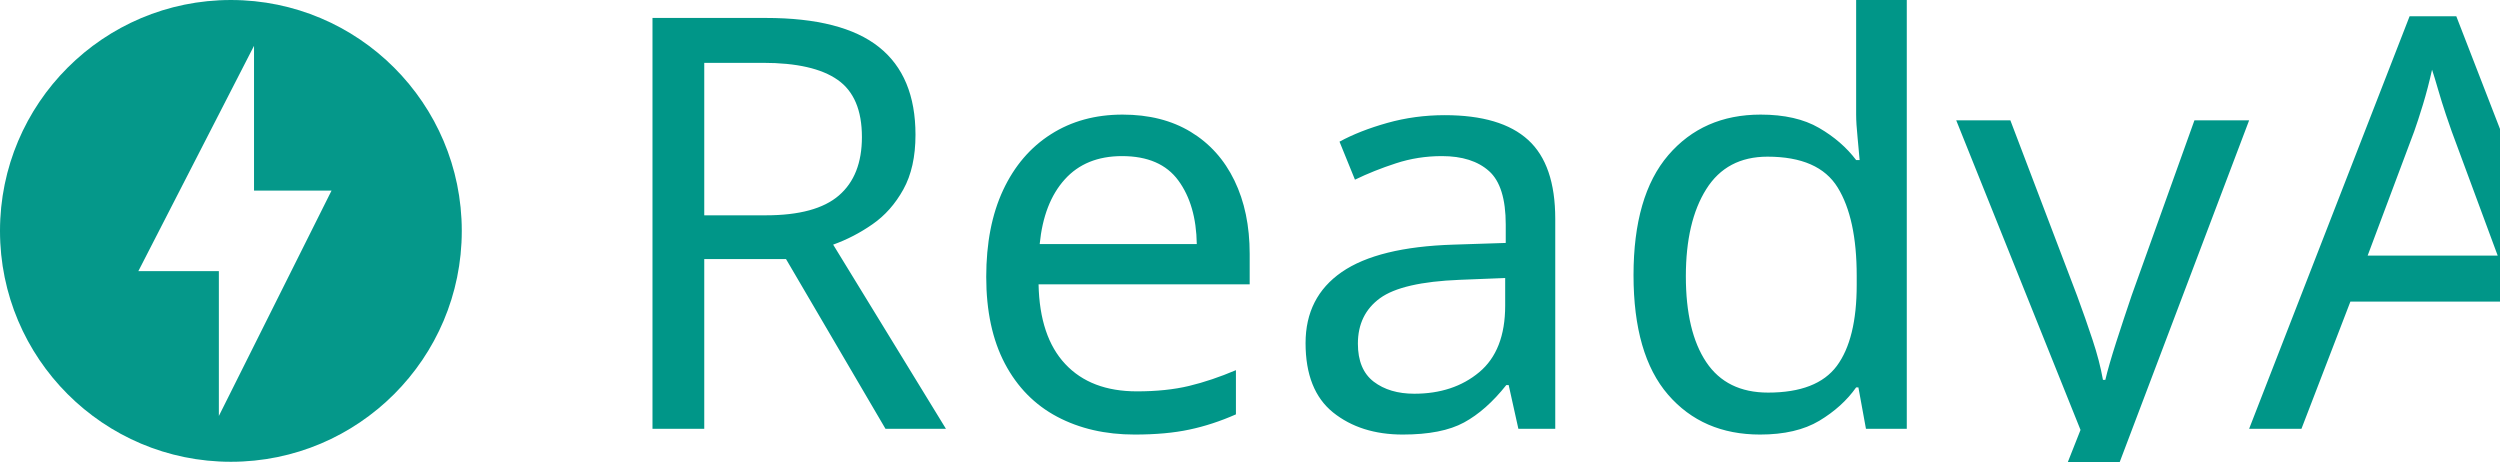
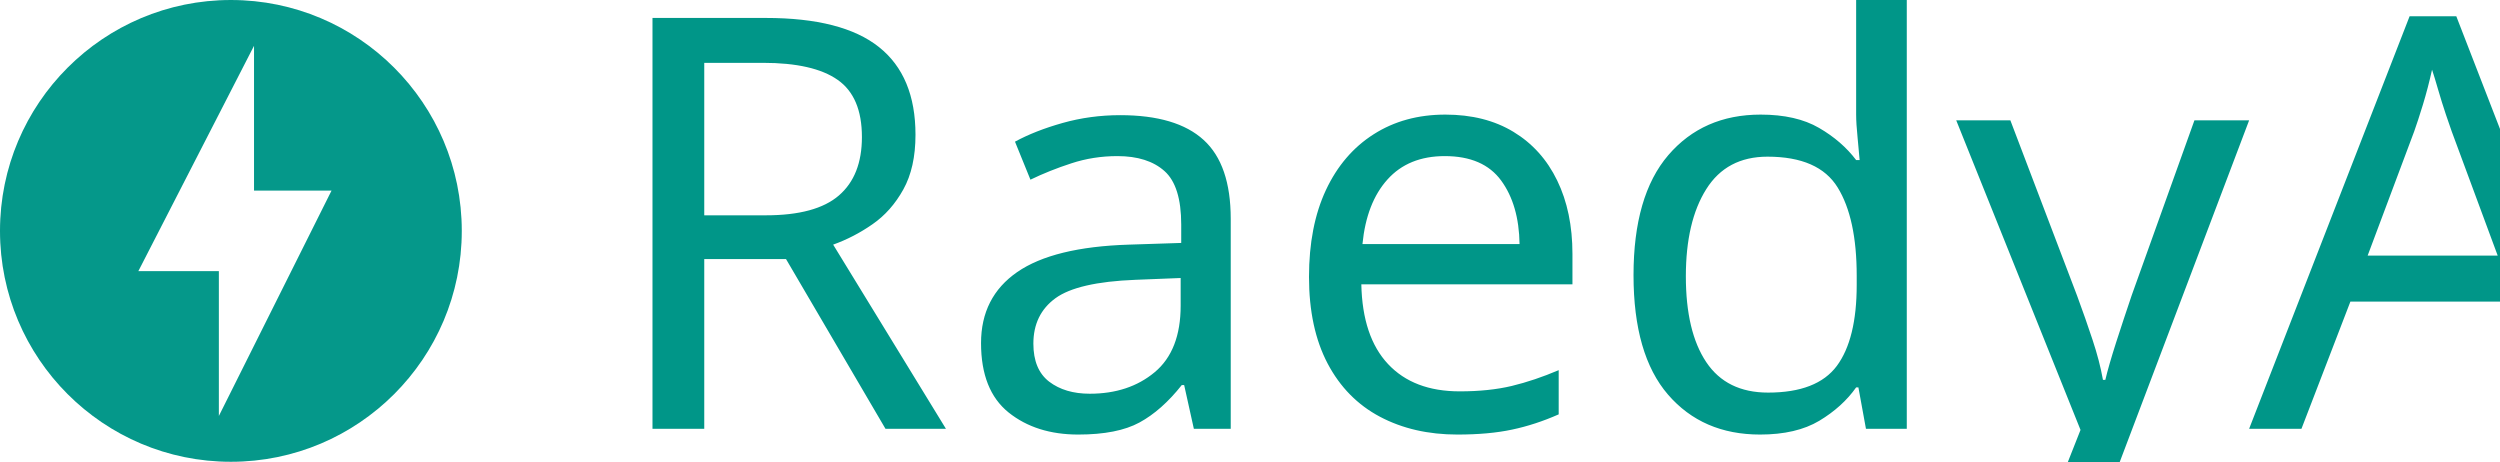
<svg xmlns="http://www.w3.org/2000/svg" id="svg8" version="1.1" viewBox="0 0 346.365 63.977" height="63.977mm" width="346.365mm">
  <defs id="defs2" />
  <g transform="translate(30.55209,-55.50154)" id="layer1">
    <path style="opacity:0.98;fill:#009688;fill-opacity:1;stroke-width:3.205" id="path817" d="m 1.437,55.502 c -17.661,0 -31.989,14.328 -31.989,31.989 0,17.661 14.328,31.989 31.989,31.989 17.661,0 31.989,-14.328 31.989,-31.989 0,-17.661 -14.328,-31.989 -31.989,-31.989 z m -1.667,57.631 V 93.067 H -11.385 L 4.642,61.848 V 81.913 H 15.379 Z" />
    <text id="text979" y="114.912" x="52.115" style="font-style:normal;font-weight:normal;font-size:79.715px;line-height:1.25;font-family:sans-serif;letter-spacing:0px;word-spacing:0px;fill:#009688;fill-opacity:1;stroke:none;stroke-width:1.993;" xml:space="preserve">
-       <tspan style="font-style:normal;font-variant:normal;font-weight:normal;font-stretch:normal;font-family:Ubuntu;-inkscape-font-specification:Ubuntu;fill:#009688;fill-opacity:1;stroke-width:1.993;" y="114.912" x="52.115" id="tspan977">ReadyAPI</tspan>
+       <tspan style="font-style:normal;font-variant:normal;font-weight:normal;font-stretch:normal;font-family:Ubuntu;-inkscape-font-specification:Ubuntu;fill:#009688;fill-opacity:1;stroke-width:1.993;" y="114.912" x="52.115" id="tspan977">RaedyAPI</tspan>
    </text>
  </g>
</svg>
